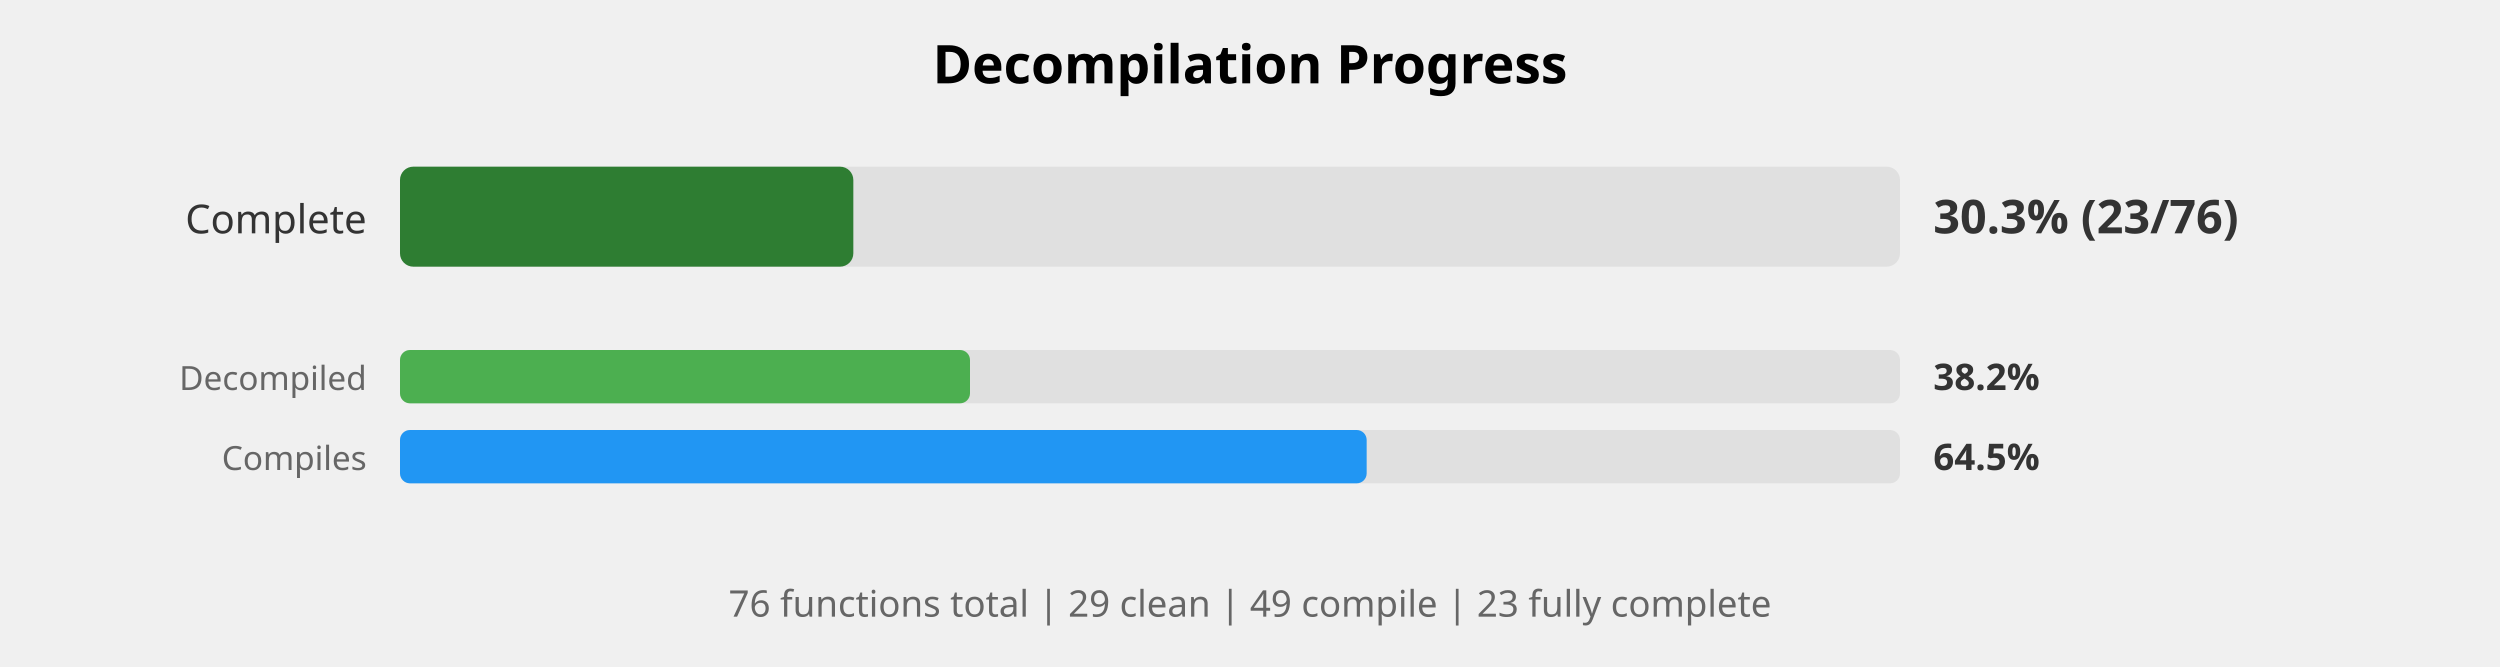
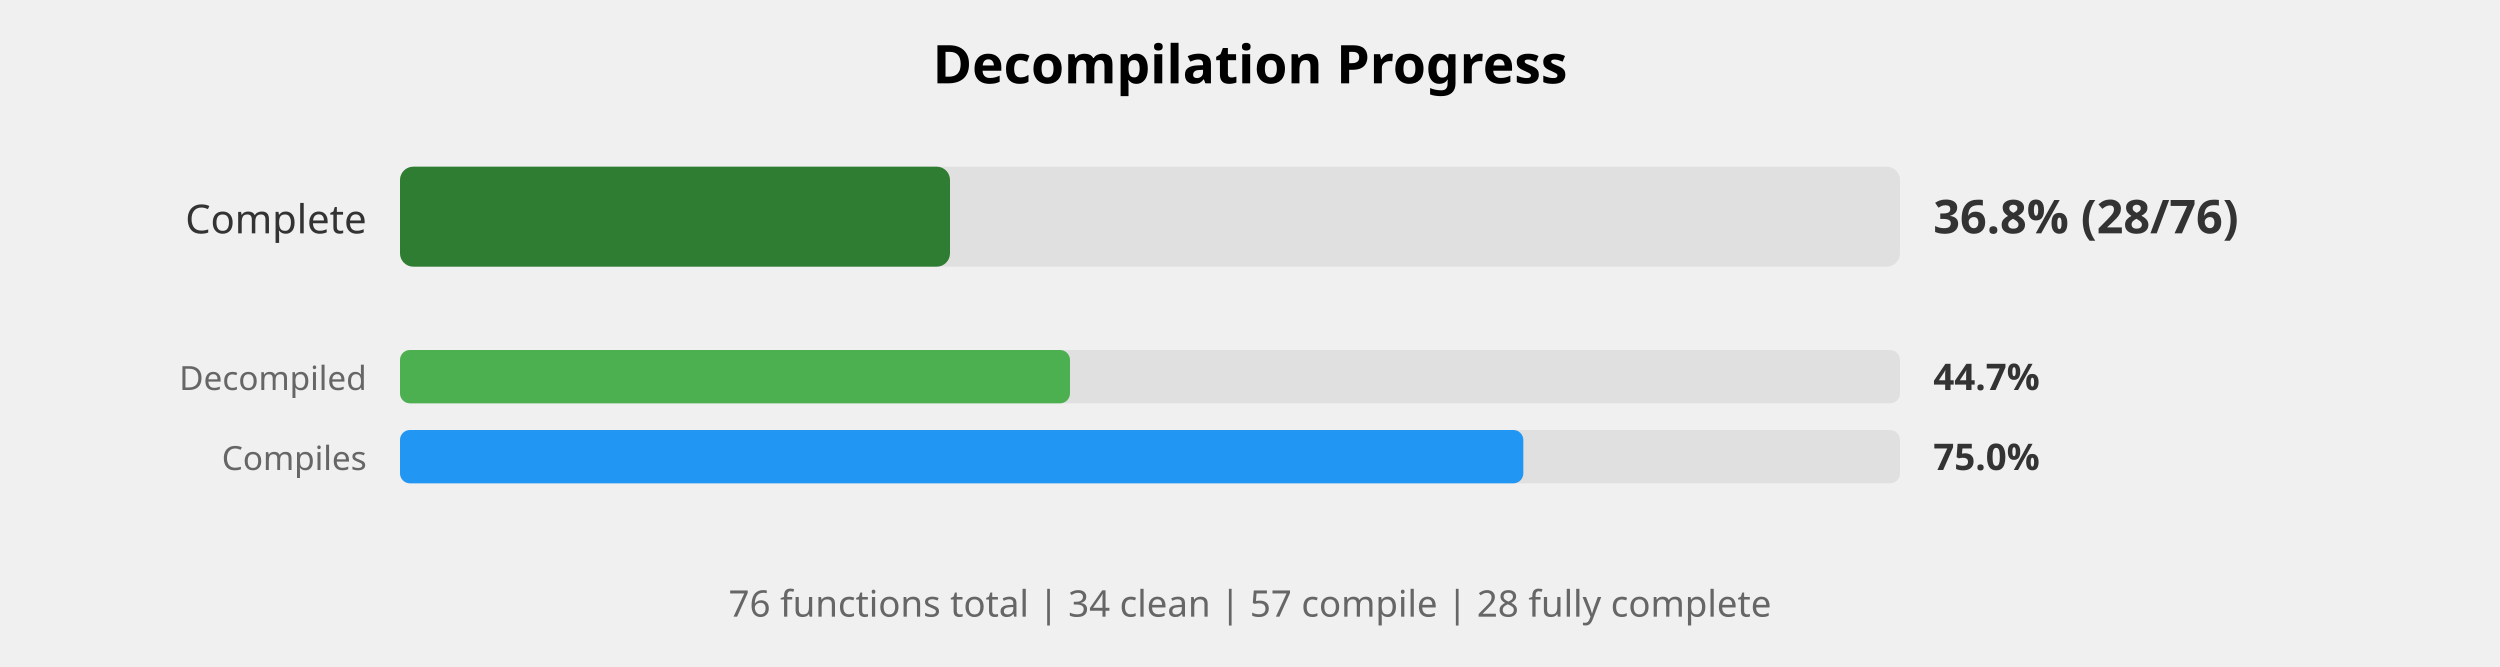
<svg xmlns="http://www.w3.org/2000/svg" width="750" height="200" viewBox="0 0 750 200">
  <style>
    .title { font: bold 16px sans-serif; }
    .label { font: 12px sans-serif; fill: #333; }
    .small-label { font: 10px sans-serif; fill: #666; }
    .percent { font: bold 14px sans-serif; fill: #333; }
    .small-percent { font: bold 11px sans-serif; fill: #333; }
    .summary { font: 11px sans-serif; fill: #666; }
  </style>
  <rect width="100%%" height="100%%" fill="white" />
  <text x="375" y="25" class="title" text-anchor="middle">Decompilation Progress</text>
  <text x="110" y="70" class="label" text-anchor="end">Complete</text>
  <rect x="120" y="50" width="450" height="30" fill="#E0E0E0" rx="4" />
-   <rect x="120" y="50" width="136" height="30" fill="#2E7D32" rx="4" />
-   <text x="580" y="70" class="percent">30.3% (23/76)</text>
+   <rect x="120" y="50" width="165" height="30" fill="#2E7D32" rx="4" />
+   <text x="580" y="70" class="percent">36.8% (28/76)</text>
  <text x="110" y="117" class="small-label" text-anchor="end">Decompiled</text>
  <rect x="120" y="105" width="450" height="16" fill="#E0E0E0" rx="3" />
-   <rect x="120" y="105" width="171" height="16" fill="#4CAF50" rx="3" />
-   <text x="580" y="117" class="small-percent">38.2%</text>
+   <rect x="120" y="105" width="201" height="16" fill="#4CAF50" rx="3" />
+   <text x="580" y="117" class="small-percent">44.7%</text>
  <text x="110" y="141" class="small-label" text-anchor="end">Compiles</text>
  <rect x="120" y="129" width="450" height="16" fill="#E0E0E0" rx="3" />
-   <rect x="120" y="129" width="290" height="16" fill="#2196F3" rx="3" />
-   <text x="580" y="141" class="small-percent">64.5%</text>
+   <rect x="120" y="129" width="337" height="16" fill="#2196F3" rx="3" />
+   <text x="580" y="141" class="small-percent">75.0%</text>
  <text x="375" y="185" class="summary" text-anchor="middle">
-     76 functions total | 29 clean | 49 compile | 23 fully complete
+     76 functions total | 34 clean | 57 compile | 28 fully complete
  </text>
</svg>
